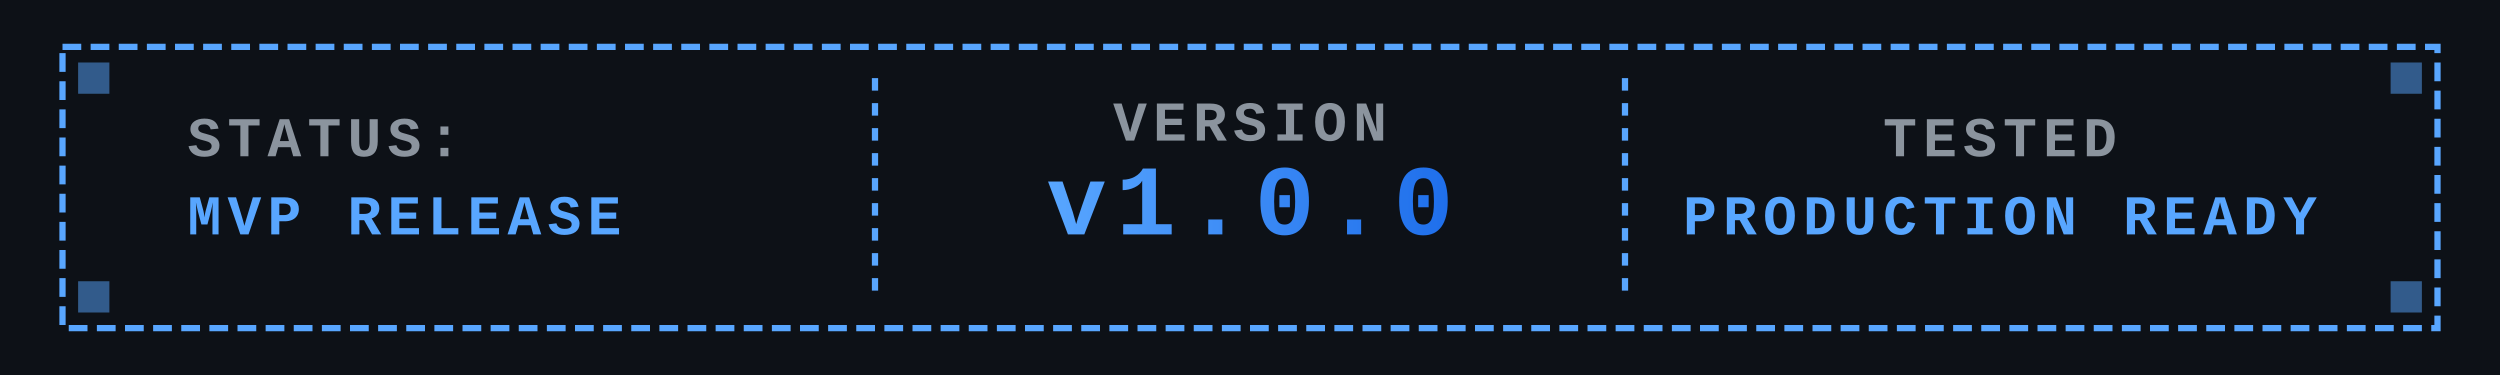
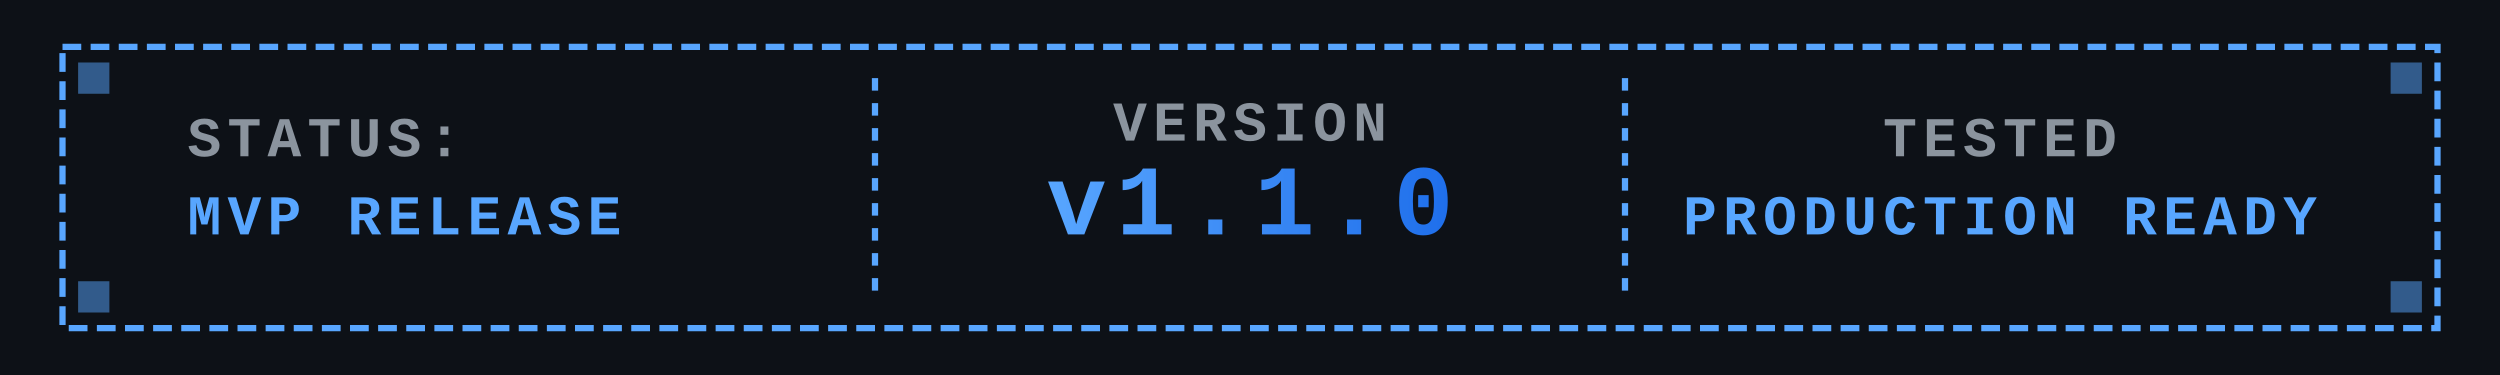
<svg xmlns="http://www.w3.org/2000/svg" viewBox="0 0 800 120">
  <defs>
    <style>
      .badge-text {
        font-family: 'Courier New', monospace;
        font-size: 18px;
        font-weight: bold;
        letter-spacing: 2px;
      }
      .version-text {
        font-family: 'Courier New', monospace;
        font-size: 32px;
        font-weight: bold;
        letter-spacing: 3px;
      }
      .status-text {
        font-family: 'Courier New', monospace;
        font-size: 14px;
        letter-spacing: 1px;
      }
    </style>
    <linearGradient id="blueGradient" x1="0%" y1="0%" x2="100%" y2="0%">
      <stop offset="0%" style="stop-color:#58a6ff;stop-opacity:1" />
      <stop offset="100%" style="stop-color:#1f6feb;stop-opacity:1" />
    </linearGradient>
  </defs>
  <rect width="800" height="120" fill="#0d1117" />
  <rect x="20" y="15" width="760" height="90" fill="none" stroke="#58a6ff" stroke-width="2" stroke-dasharray="6,3" />
  <text x="60" y="50" class="badge-text" fill="#8b949e">STATUS:</text>
  <text x="60" y="75" class="badge-text" fill="#58a6ff">MVP RELEASE</text>
  <line x1="280" y1="25" x2="280" y2="95" stroke="#58a6ff" stroke-width="2" stroke-dasharray="4,4" />
  <text x="400" y="45" text-anchor="middle" class="badge-text" fill="#8b949e">VERSION</text>
-   <text x="400" y="75" text-anchor="middle" class="version-text" fill="url(#blueGradient)">v1.0.0</text>
+   <text x="400" y="75" text-anchor="middle" class="version-text" fill="url(#blueGradient)">v1.1.0</text>
  <line x1="520" y1="25" x2="520" y2="95" stroke="#58a6ff" stroke-width="2" stroke-dasharray="4,4" />
  <text x="640" y="50" text-anchor="middle" class="badge-text" fill="#8b949e">TESTED</text>
  <text x="640" y="75" text-anchor="middle" class="badge-text" fill="#58a6ff">PRODUCTION READY</text>
  <rect x="25" y="20" width="10" height="10" fill="#58a6ff" opacity="0.5" />
  <rect x="765" y="20" width="10" height="10" fill="#58a6ff" opacity="0.5" />
  <rect x="25" y="90" width="10" height="10" fill="#58a6ff" opacity="0.5" />
  <rect x="765" y="90" width="10" height="10" fill="#58a6ff" opacity="0.5" />
</svg>
